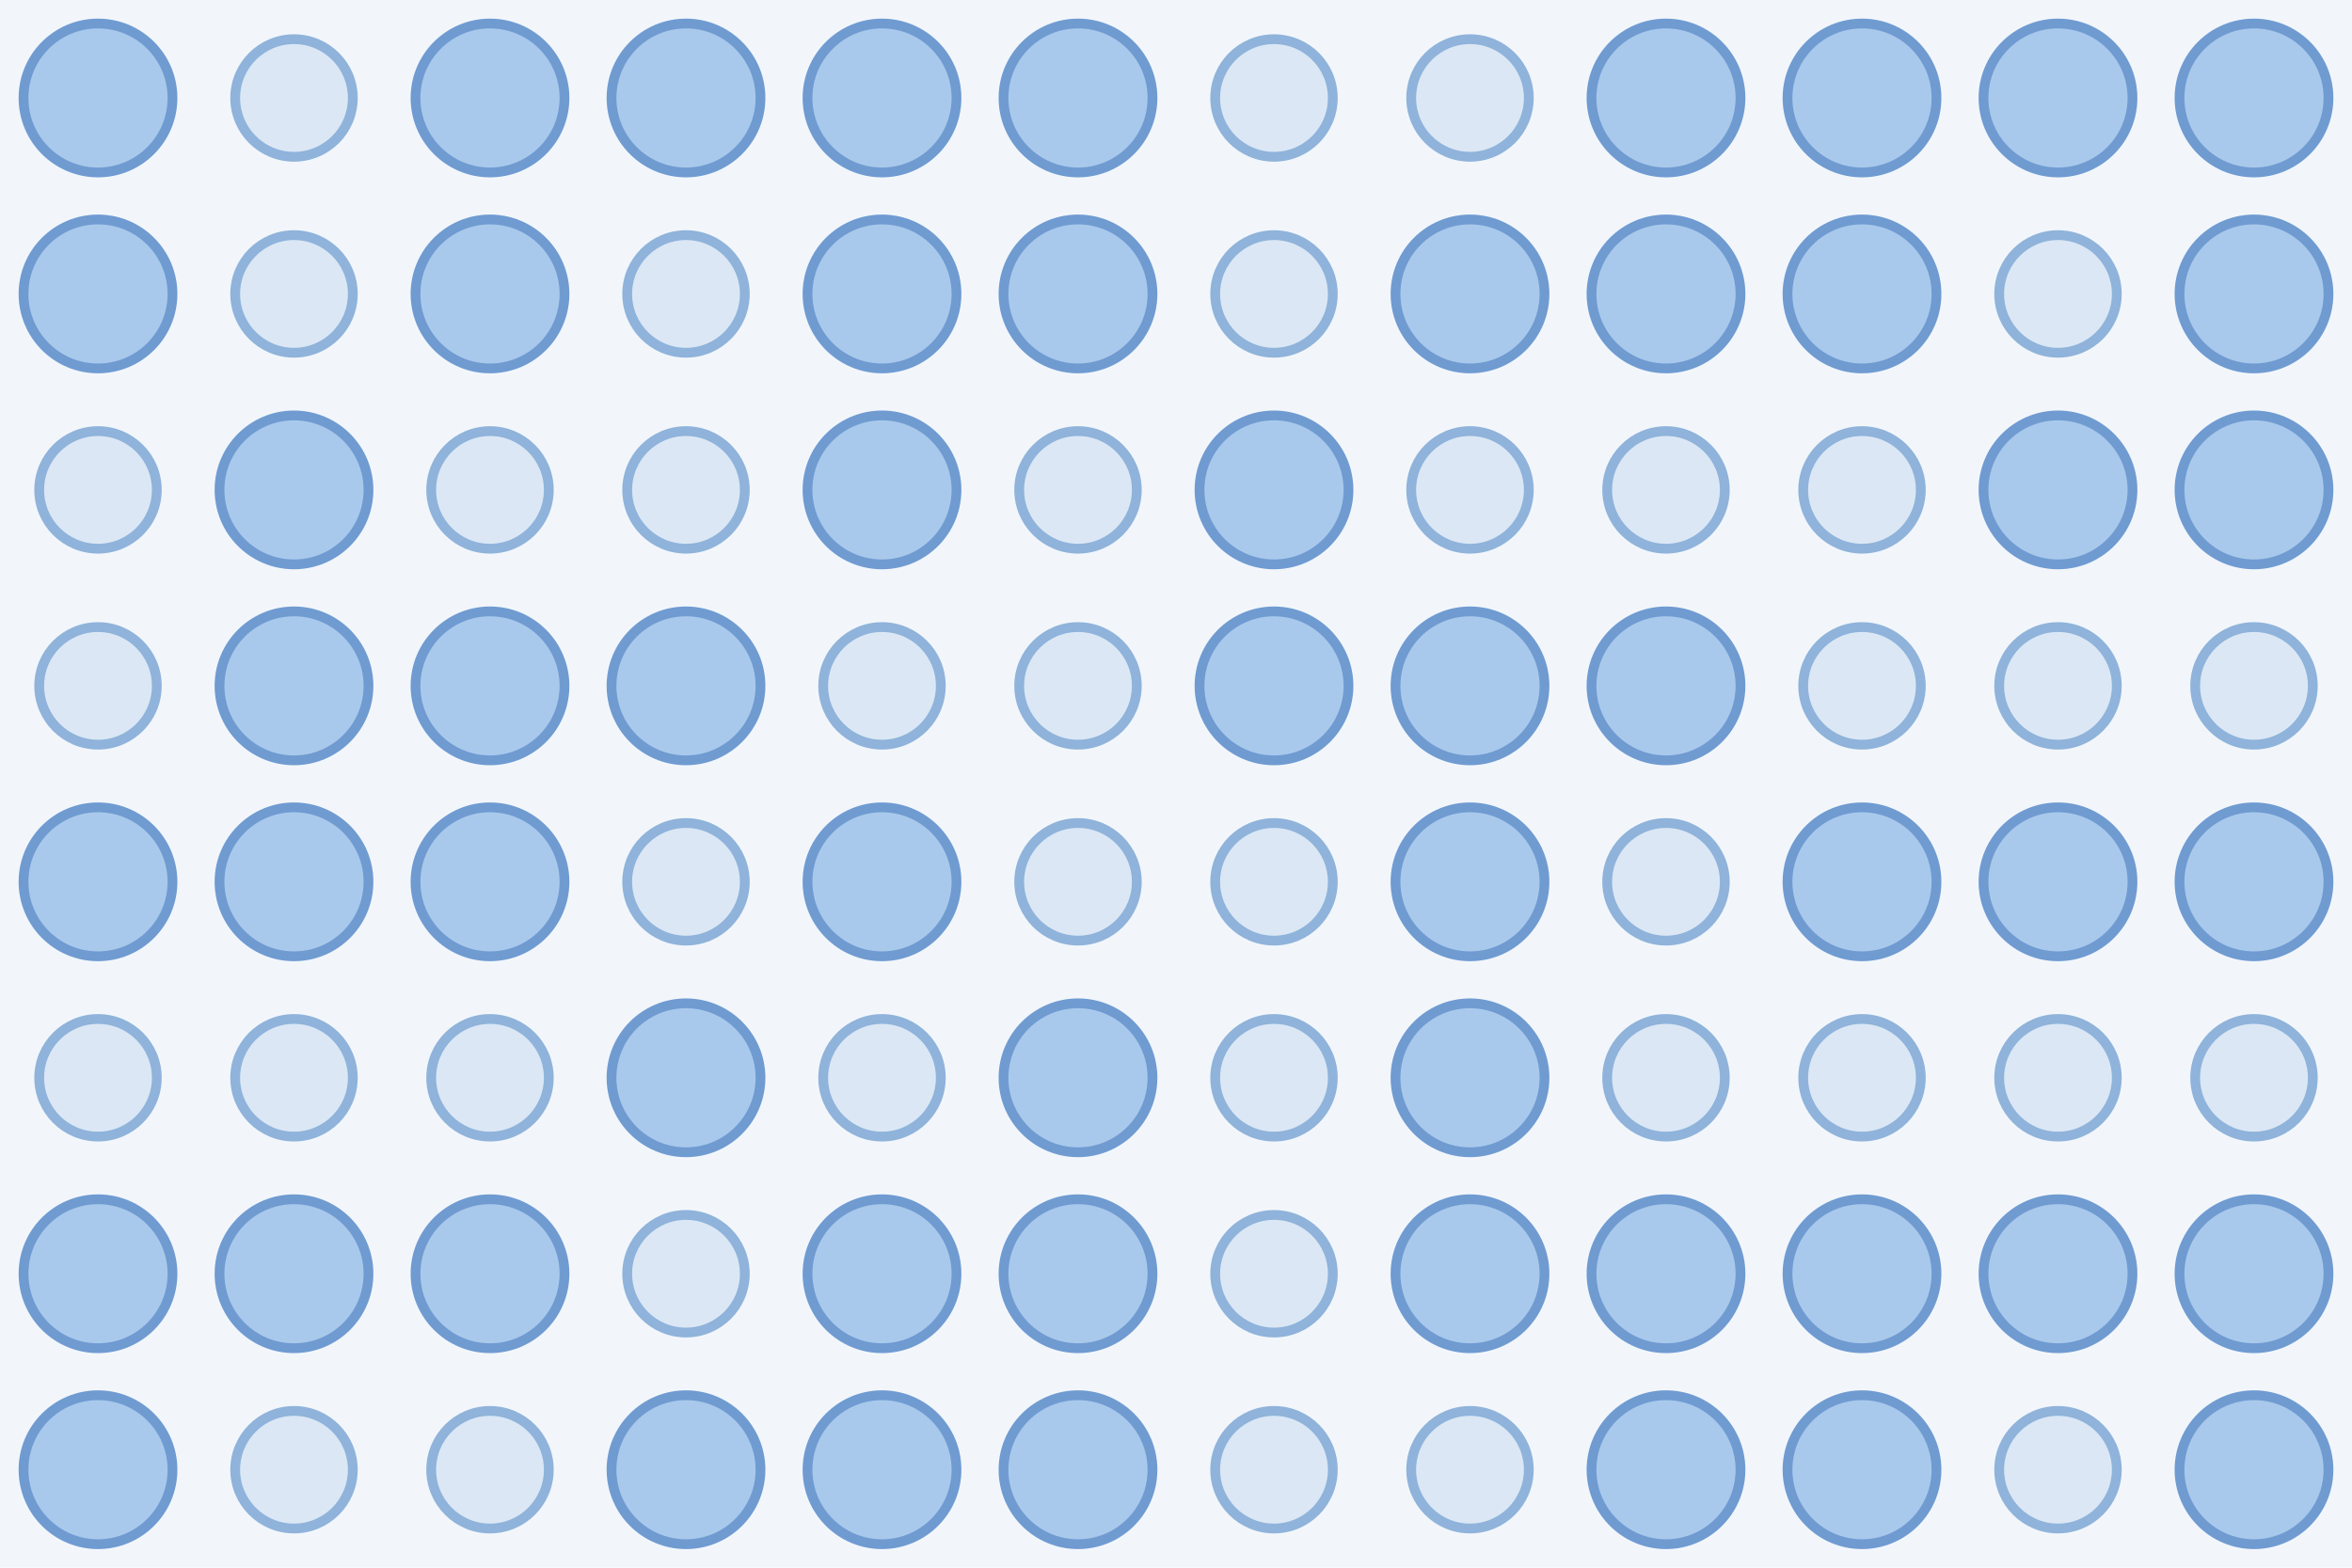
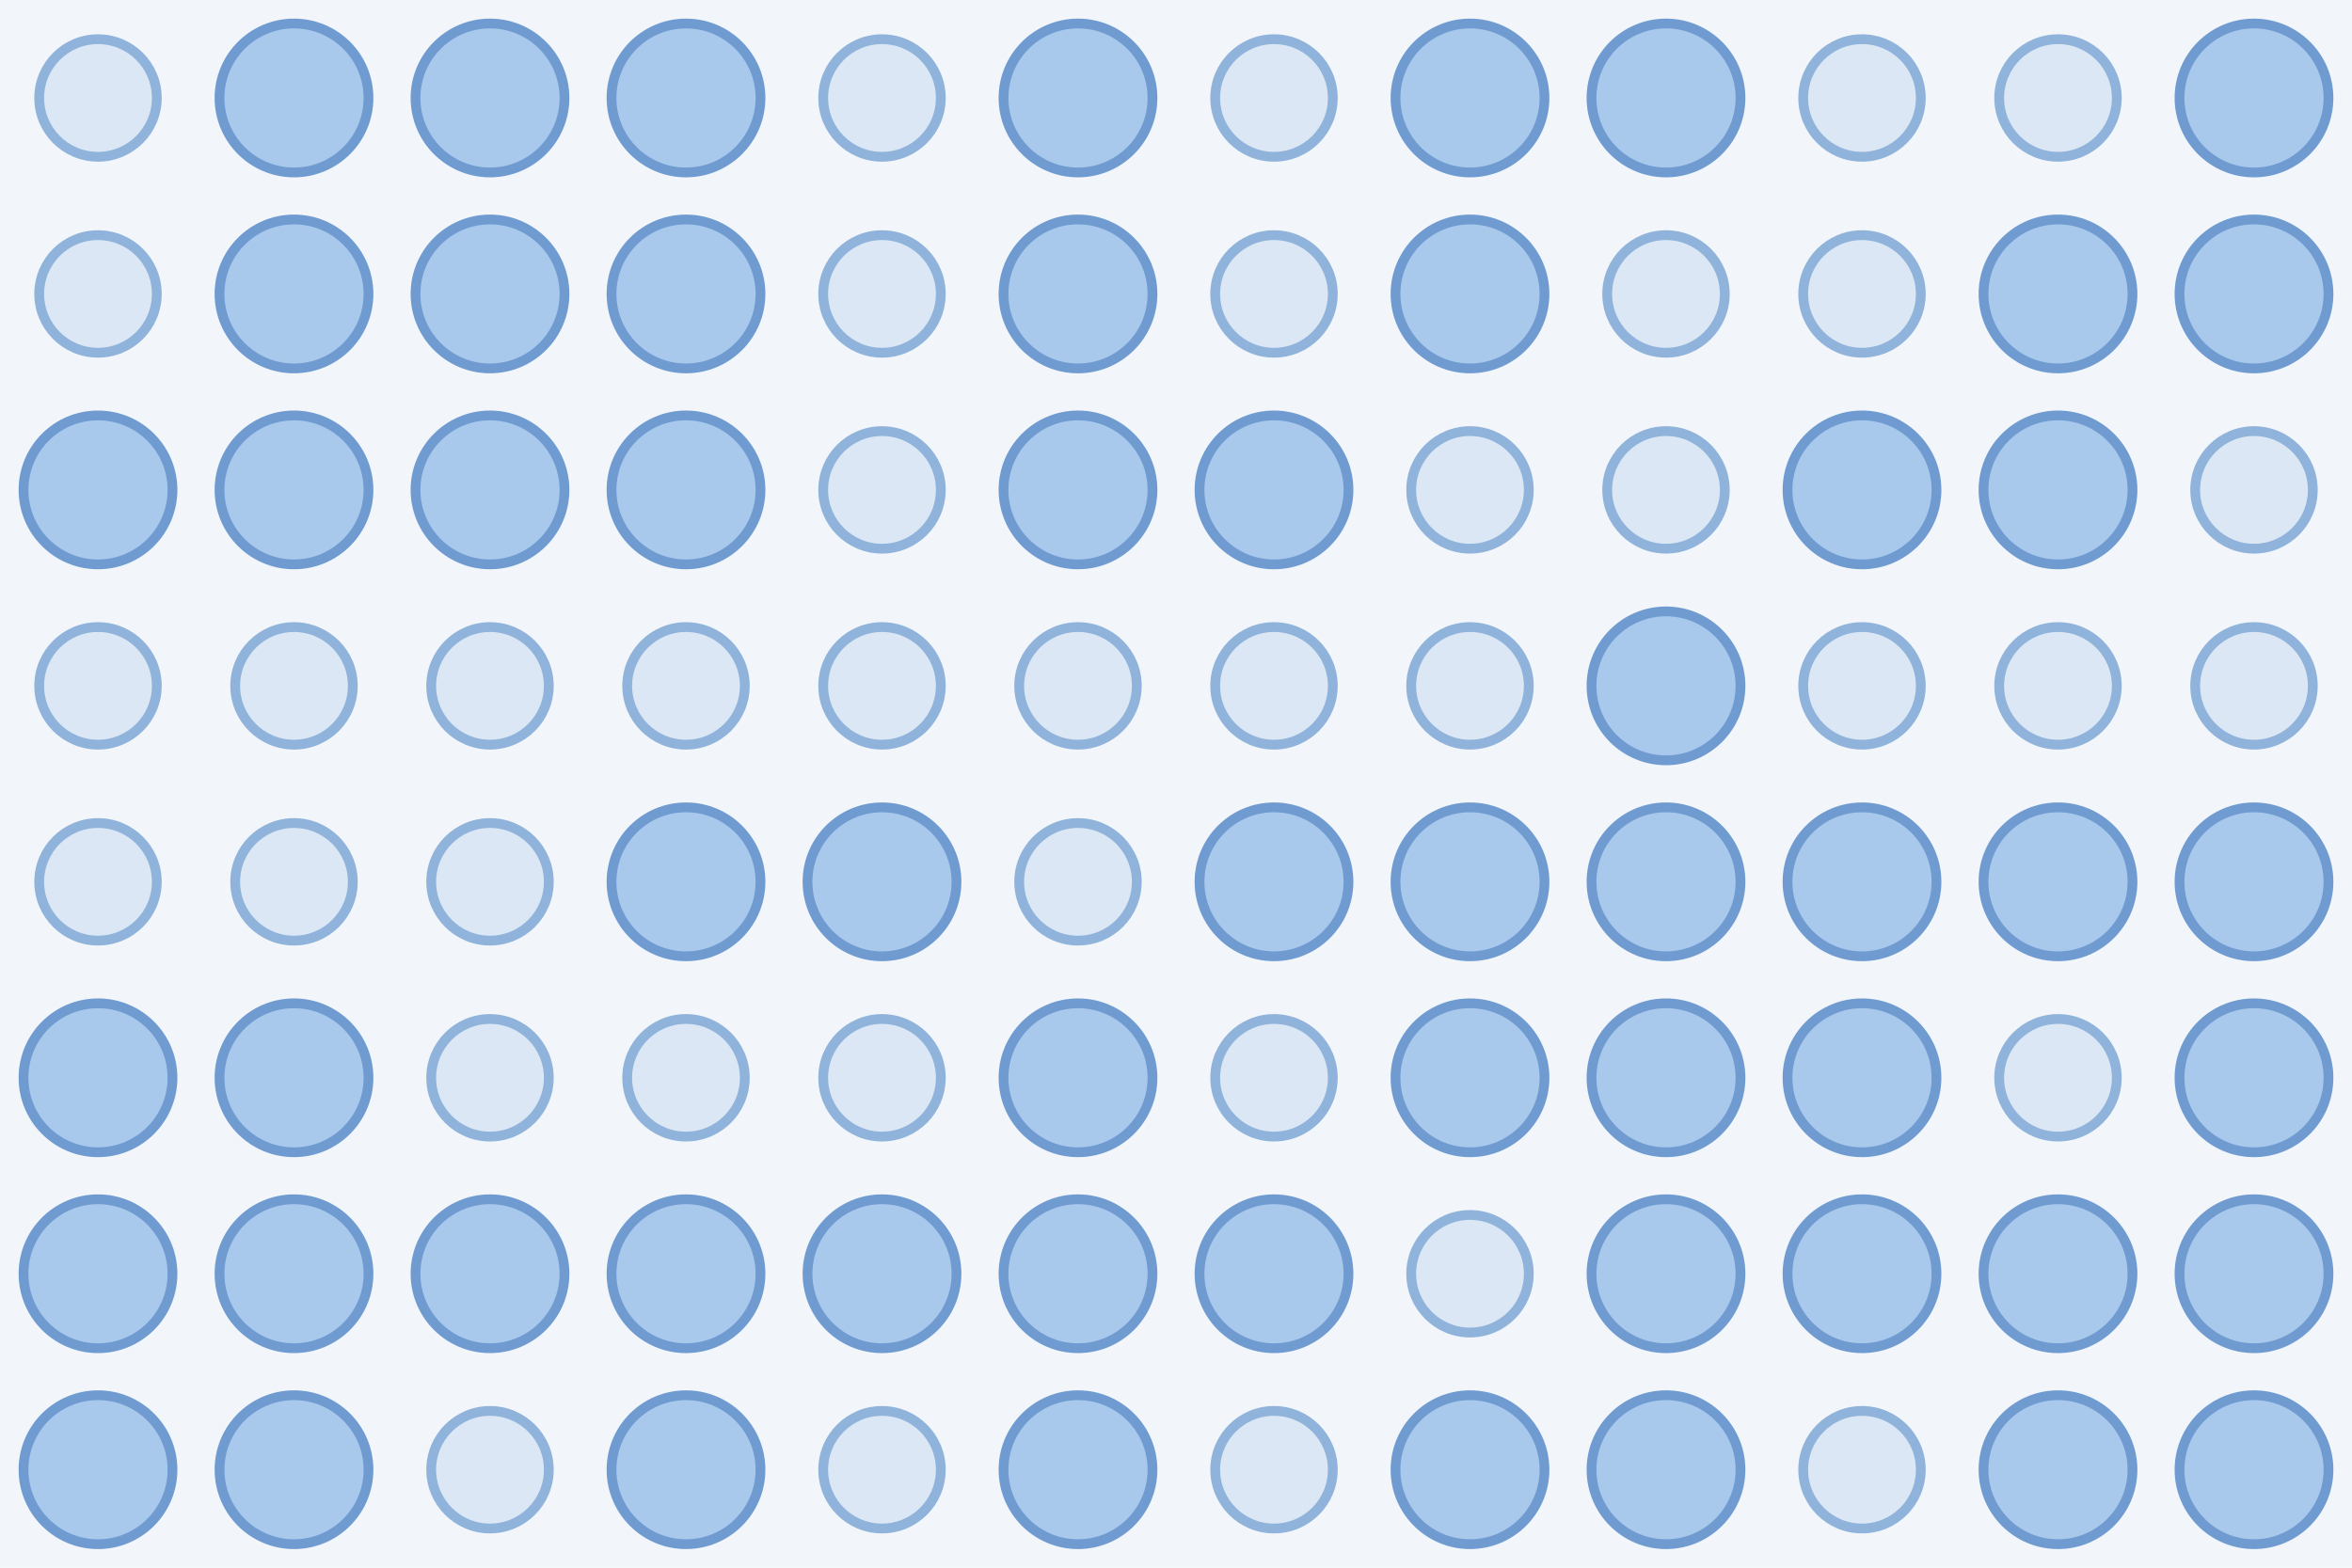
<svg xmlns="http://www.w3.org/2000/svg" width="480" height="320">
  <rect width="100%" height="100%" fill="#f2f6fb" />
-   <circle cx="20.0" cy="20.0" r="15.2" fill="#a9c9ec" stroke="#6f9bd1" stroke-width="2" />
-   <circle cx="60.0" cy="20.0" r="12.0" fill="#dbe7f5" stroke="#8fb3da" stroke-width="2" />
+   <circle cx="20.0" cy="20.0" r="12.0" fill="#dbe7f5" stroke="#8fb3da" stroke-width="2" />
+   <circle cx="60.0" cy="20.0" r="15.2" fill="#a9c9ec" stroke="#6f9bd1" stroke-width="2" />
  <circle cx="100.0" cy="20.0" r="15.2" fill="#a9c9ec" stroke="#6f9bd1" stroke-width="2" />
  <circle cx="140.0" cy="20.0" r="15.2" fill="#a9c9ec" stroke="#6f9bd1" stroke-width="2" />
-   <circle cx="180.0" cy="20.0" r="15.2" fill="#a9c9ec" stroke="#6f9bd1" stroke-width="2" />
+   <circle cx="180.0" cy="20.0" r="12.0" fill="#dbe7f5" stroke="#8fb3da" stroke-width="2" />
  <circle cx="220.0" cy="20.0" r="15.2" fill="#a9c9ec" stroke="#6f9bd1" stroke-width="2" />
  <circle cx="260.0" cy="20.0" r="12.0" fill="#dbe7f5" stroke="#8fb3da" stroke-width="2" />
-   <circle cx="300.0" cy="20.0" r="12.0" fill="#dbe7f5" stroke="#8fb3da" stroke-width="2" />
+   <circle cx="300.0" cy="20.0" r="15.2" fill="#a9c9ec" stroke="#6f9bd1" stroke-width="2" />
  <circle cx="340.0" cy="20.0" r="15.2" fill="#a9c9ec" stroke="#6f9bd1" stroke-width="2" />
-   <circle cx="380.0" cy="20.0" r="15.2" fill="#a9c9ec" stroke="#6f9bd1" stroke-width="2" />
-   <circle cx="420.0" cy="20.0" r="15.2" fill="#a9c9ec" stroke="#6f9bd1" stroke-width="2" />
+   <circle cx="380.0" cy="20.0" r="12.0" fill="#dbe7f5" stroke="#8fb3da" stroke-width="2" />
+   <circle cx="420.0" cy="20.0" r="12.0" fill="#dbe7f5" stroke="#8fb3da" stroke-width="2" />
  <circle cx="460.0" cy="20.0" r="15.2" fill="#a9c9ec" stroke="#6f9bd1" stroke-width="2" />
-   <circle cx="20.0" cy="60.0" r="15.2" fill="#a9c9ec" stroke="#6f9bd1" stroke-width="2" />
-   <circle cx="60.0" cy="60.0" r="12.0" fill="#dbe7f5" stroke="#8fb3da" stroke-width="2" />
+   <circle cx="20.0" cy="60.0" r="12.0" fill="#dbe7f5" stroke="#8fb3da" stroke-width="2" />
+   <circle cx="60.0" cy="60.0" r="15.2" fill="#a9c9ec" stroke="#6f9bd1" stroke-width="2" />
  <circle cx="100.0" cy="60.0" r="15.2" fill="#a9c9ec" stroke="#6f9bd1" stroke-width="2" />
-   <circle cx="140.0" cy="60.0" r="12.0" fill="#dbe7f5" stroke="#8fb3da" stroke-width="2" />
-   <circle cx="180.0" cy="60.0" r="15.2" fill="#a9c9ec" stroke="#6f9bd1" stroke-width="2" />
+   <circle cx="140.0" cy="60.0" r="15.2" fill="#a9c9ec" stroke="#6f9bd1" stroke-width="2" />
+   <circle cx="180.0" cy="60.0" r="12.0" fill="#dbe7f5" stroke="#8fb3da" stroke-width="2" />
  <circle cx="220.0" cy="60.0" r="15.2" fill="#a9c9ec" stroke="#6f9bd1" stroke-width="2" />
  <circle cx="260.0" cy="60.0" r="12.0" fill="#dbe7f5" stroke="#8fb3da" stroke-width="2" />
  <circle cx="300.0" cy="60.0" r="15.2" fill="#a9c9ec" stroke="#6f9bd1" stroke-width="2" />
-   <circle cx="340.0" cy="60.0" r="15.2" fill="#a9c9ec" stroke="#6f9bd1" stroke-width="2" />
-   <circle cx="380.0" cy="60.0" r="15.2" fill="#a9c9ec" stroke="#6f9bd1" stroke-width="2" />
-   <circle cx="420.0" cy="60.0" r="12.0" fill="#dbe7f5" stroke="#8fb3da" stroke-width="2" />
+   <circle cx="340.0" cy="60.0" r="12.0" fill="#dbe7f5" stroke="#8fb3da" stroke-width="2" />
+   <circle cx="380.0" cy="60.0" r="12.0" fill="#dbe7f5" stroke="#8fb3da" stroke-width="2" />
+   <circle cx="420.0" cy="60.0" r="15.2" fill="#a9c9ec" stroke="#6f9bd1" stroke-width="2" />
  <circle cx="460.0" cy="60.0" r="15.2" fill="#a9c9ec" stroke="#6f9bd1" stroke-width="2" />
-   <circle cx="20.0" cy="100.0" r="12.0" fill="#dbe7f5" stroke="#8fb3da" stroke-width="2" />
+   <circle cx="20.0" cy="100.0" r="15.2" fill="#a9c9ec" stroke="#6f9bd1" stroke-width="2" />
  <circle cx="60.0" cy="100.0" r="15.2" fill="#a9c9ec" stroke="#6f9bd1" stroke-width="2" />
-   <circle cx="100.0" cy="100.0" r="12.0" fill="#dbe7f5" stroke="#8fb3da" stroke-width="2" />
-   <circle cx="140.0" cy="100.0" r="12.0" fill="#dbe7f5" stroke="#8fb3da" stroke-width="2" />
-   <circle cx="180.0" cy="100.0" r="15.2" fill="#a9c9ec" stroke="#6f9bd1" stroke-width="2" />
-   <circle cx="220.0" cy="100.0" r="12.0" fill="#dbe7f5" stroke="#8fb3da" stroke-width="2" />
+   <circle cx="100.0" cy="100.0" r="15.2" fill="#a9c9ec" stroke="#6f9bd1" stroke-width="2" />
+   <circle cx="140.0" cy="100.0" r="15.2" fill="#a9c9ec" stroke="#6f9bd1" stroke-width="2" />
+   <circle cx="180.0" cy="100.0" r="12.0" fill="#dbe7f5" stroke="#8fb3da" stroke-width="2" />
+   <circle cx="220.0" cy="100.0" r="15.2" fill="#a9c9ec" stroke="#6f9bd1" stroke-width="2" />
  <circle cx="260.0" cy="100.0" r="15.2" fill="#a9c9ec" stroke="#6f9bd1" stroke-width="2" />
  <circle cx="300.0" cy="100.0" r="12.0" fill="#dbe7f5" stroke="#8fb3da" stroke-width="2" />
  <circle cx="340.0" cy="100.0" r="12.0" fill="#dbe7f5" stroke="#8fb3da" stroke-width="2" />
-   <circle cx="380.0" cy="100.0" r="12.0" fill="#dbe7f5" stroke="#8fb3da" stroke-width="2" />
+   <circle cx="380.0" cy="100.0" r="15.2" fill="#a9c9ec" stroke="#6f9bd1" stroke-width="2" />
  <circle cx="420.0" cy="100.0" r="15.2" fill="#a9c9ec" stroke="#6f9bd1" stroke-width="2" />
-   <circle cx="460.0" cy="100.0" r="15.2" fill="#a9c9ec" stroke="#6f9bd1" stroke-width="2" />
+   <circle cx="460.0" cy="100.0" r="12.0" fill="#dbe7f5" stroke="#8fb3da" stroke-width="2" />
  <circle cx="20.0" cy="140.0" r="12.0" fill="#dbe7f5" stroke="#8fb3da" stroke-width="2" />
-   <circle cx="60.0" cy="140.0" r="15.2" fill="#a9c9ec" stroke="#6f9bd1" stroke-width="2" />
-   <circle cx="100.0" cy="140.0" r="15.2" fill="#a9c9ec" stroke="#6f9bd1" stroke-width="2" />
-   <circle cx="140.0" cy="140.0" r="15.2" fill="#a9c9ec" stroke="#6f9bd1" stroke-width="2" />
+   <circle cx="60.0" cy="140.0" r="12.0" fill="#dbe7f5" stroke="#8fb3da" stroke-width="2" />
+   <circle cx="100.0" cy="140.0" r="12.0" fill="#dbe7f5" stroke="#8fb3da" stroke-width="2" />
+   <circle cx="140.0" cy="140.0" r="12.0" fill="#dbe7f5" stroke="#8fb3da" stroke-width="2" />
  <circle cx="180.0" cy="140.0" r="12.0" fill="#dbe7f5" stroke="#8fb3da" stroke-width="2" />
  <circle cx="220.0" cy="140.0" r="12.0" fill="#dbe7f5" stroke="#8fb3da" stroke-width="2" />
-   <circle cx="260.0" cy="140.0" r="15.2" fill="#a9c9ec" stroke="#6f9bd1" stroke-width="2" />
-   <circle cx="300.0" cy="140.0" r="15.2" fill="#a9c9ec" stroke="#6f9bd1" stroke-width="2" />
+   <circle cx="260.0" cy="140.0" r="12.0" fill="#dbe7f5" stroke="#8fb3da" stroke-width="2" />
+   <circle cx="300.0" cy="140.0" r="12.0" fill="#dbe7f5" stroke="#8fb3da" stroke-width="2" />
  <circle cx="340.0" cy="140.0" r="15.2" fill="#a9c9ec" stroke="#6f9bd1" stroke-width="2" />
  <circle cx="380.0" cy="140.0" r="12.0" fill="#dbe7f5" stroke="#8fb3da" stroke-width="2" />
  <circle cx="420.0" cy="140.0" r="12.0" fill="#dbe7f5" stroke="#8fb3da" stroke-width="2" />
  <circle cx="460.0" cy="140.0" r="12.0" fill="#dbe7f5" stroke="#8fb3da" stroke-width="2" />
-   <circle cx="20.0" cy="180.0" r="15.2" fill="#a9c9ec" stroke="#6f9bd1" stroke-width="2" />
-   <circle cx="60.0" cy="180.0" r="15.2" fill="#a9c9ec" stroke="#6f9bd1" stroke-width="2" />
-   <circle cx="100.0" cy="180.0" r="15.2" fill="#a9c9ec" stroke="#6f9bd1" stroke-width="2" />
-   <circle cx="140.0" cy="180.0" r="12.0" fill="#dbe7f5" stroke="#8fb3da" stroke-width="2" />
+   <circle cx="20.0" cy="180.0" r="12.0" fill="#dbe7f5" stroke="#8fb3da" stroke-width="2" />
+   <circle cx="60.0" cy="180.0" r="12.0" fill="#dbe7f5" stroke="#8fb3da" stroke-width="2" />
+   <circle cx="100.0" cy="180.0" r="12.0" fill="#dbe7f5" stroke="#8fb3da" stroke-width="2" />
+   <circle cx="140.0" cy="180.0" r="15.2" fill="#a9c9ec" stroke="#6f9bd1" stroke-width="2" />
  <circle cx="180.0" cy="180.0" r="15.2" fill="#a9c9ec" stroke="#6f9bd1" stroke-width="2" />
  <circle cx="220.0" cy="180.0" r="12.0" fill="#dbe7f5" stroke="#8fb3da" stroke-width="2" />
-   <circle cx="260.0" cy="180.0" r="12.0" fill="#dbe7f5" stroke="#8fb3da" stroke-width="2" />
+   <circle cx="260.0" cy="180.0" r="15.2" fill="#a9c9ec" stroke="#6f9bd1" stroke-width="2" />
  <circle cx="300.0" cy="180.0" r="15.2" fill="#a9c9ec" stroke="#6f9bd1" stroke-width="2" />
-   <circle cx="340.0" cy="180.0" r="12.0" fill="#dbe7f5" stroke="#8fb3da" stroke-width="2" />
+   <circle cx="340.0" cy="180.0" r="15.2" fill="#a9c9ec" stroke="#6f9bd1" stroke-width="2" />
  <circle cx="380.0" cy="180.0" r="15.2" fill="#a9c9ec" stroke="#6f9bd1" stroke-width="2" />
  <circle cx="420.0" cy="180.0" r="15.2" fill="#a9c9ec" stroke="#6f9bd1" stroke-width="2" />
  <circle cx="460.0" cy="180.0" r="15.2" fill="#a9c9ec" stroke="#6f9bd1" stroke-width="2" />
-   <circle cx="20.0" cy="220.0" r="12.0" fill="#dbe7f5" stroke="#8fb3da" stroke-width="2" />
-   <circle cx="60.0" cy="220.0" r="12.0" fill="#dbe7f5" stroke="#8fb3da" stroke-width="2" />
+   <circle cx="20.0" cy="220.0" r="15.2" fill="#a9c9ec" stroke="#6f9bd1" stroke-width="2" />
+   <circle cx="60.0" cy="220.0" r="15.2" fill="#a9c9ec" stroke="#6f9bd1" stroke-width="2" />
  <circle cx="100.0" cy="220.0" r="12.0" fill="#dbe7f5" stroke="#8fb3da" stroke-width="2" />
-   <circle cx="140.0" cy="220.0" r="15.2" fill="#a9c9ec" stroke="#6f9bd1" stroke-width="2" />
+   <circle cx="140.0" cy="220.0" r="12.0" fill="#dbe7f5" stroke="#8fb3da" stroke-width="2" />
  <circle cx="180.0" cy="220.0" r="12.0" fill="#dbe7f5" stroke="#8fb3da" stroke-width="2" />
  <circle cx="220.0" cy="220.0" r="15.2" fill="#a9c9ec" stroke="#6f9bd1" stroke-width="2" />
  <circle cx="260.0" cy="220.0" r="12.0" fill="#dbe7f5" stroke="#8fb3da" stroke-width="2" />
  <circle cx="300.0" cy="220.0" r="15.2" fill="#a9c9ec" stroke="#6f9bd1" stroke-width="2" />
-   <circle cx="340.0" cy="220.0" r="12.0" fill="#dbe7f5" stroke="#8fb3da" stroke-width="2" />
-   <circle cx="380.0" cy="220.0" r="12.0" fill="#dbe7f5" stroke="#8fb3da" stroke-width="2" />
+   <circle cx="340.0" cy="220.0" r="15.2" fill="#a9c9ec" stroke="#6f9bd1" stroke-width="2" />
+   <circle cx="380.0" cy="220.0" r="15.2" fill="#a9c9ec" stroke="#6f9bd1" stroke-width="2" />
  <circle cx="420.0" cy="220.0" r="12.0" fill="#dbe7f5" stroke="#8fb3da" stroke-width="2" />
-   <circle cx="460.0" cy="220.0" r="12.0" fill="#dbe7f5" stroke="#8fb3da" stroke-width="2" />
+   <circle cx="460.0" cy="220.0" r="15.2" fill="#a9c9ec" stroke="#6f9bd1" stroke-width="2" />
  <circle cx="20.0" cy="260.0" r="15.2" fill="#a9c9ec" stroke="#6f9bd1" stroke-width="2" />
  <circle cx="60.0" cy="260.0" r="15.2" fill="#a9c9ec" stroke="#6f9bd1" stroke-width="2" />
  <circle cx="100.0" cy="260.0" r="15.2" fill="#a9c9ec" stroke="#6f9bd1" stroke-width="2" />
-   <circle cx="140.0" cy="260.0" r="12.0" fill="#dbe7f5" stroke="#8fb3da" stroke-width="2" />
+   <circle cx="140.0" cy="260.0" r="15.2" fill="#a9c9ec" stroke="#6f9bd1" stroke-width="2" />
  <circle cx="180.0" cy="260.0" r="15.2" fill="#a9c9ec" stroke="#6f9bd1" stroke-width="2" />
  <circle cx="220.0" cy="260.0" r="15.2" fill="#a9c9ec" stroke="#6f9bd1" stroke-width="2" />
-   <circle cx="260.0" cy="260.0" r="12.0" fill="#dbe7f5" stroke="#8fb3da" stroke-width="2" />
-   <circle cx="300.0" cy="260.0" r="15.2" fill="#a9c9ec" stroke="#6f9bd1" stroke-width="2" />
+   <circle cx="260.0" cy="260.0" r="15.2" fill="#a9c9ec" stroke="#6f9bd1" stroke-width="2" />
+   <circle cx="300.0" cy="260.0" r="12.0" fill="#dbe7f5" stroke="#8fb3da" stroke-width="2" />
  <circle cx="340.0" cy="260.0" r="15.2" fill="#a9c9ec" stroke="#6f9bd1" stroke-width="2" />
  <circle cx="380.0" cy="260.0" r="15.2" fill="#a9c9ec" stroke="#6f9bd1" stroke-width="2" />
  <circle cx="420.0" cy="260.0" r="15.2" fill="#a9c9ec" stroke="#6f9bd1" stroke-width="2" />
  <circle cx="460.0" cy="260.0" r="15.2" fill="#a9c9ec" stroke="#6f9bd1" stroke-width="2" />
  <circle cx="20.0" cy="300.0" r="15.2" fill="#a9c9ec" stroke="#6f9bd1" stroke-width="2" />
-   <circle cx="60.0" cy="300.0" r="12.0" fill="#dbe7f5" stroke="#8fb3da" stroke-width="2" />
+   <circle cx="60.0" cy="300.0" r="15.2" fill="#a9c9ec" stroke="#6f9bd1" stroke-width="2" />
  <circle cx="100.0" cy="300.0" r="12.0" fill="#dbe7f5" stroke="#8fb3da" stroke-width="2" />
  <circle cx="140.0" cy="300.0" r="15.2" fill="#a9c9ec" stroke="#6f9bd1" stroke-width="2" />
-   <circle cx="180.0" cy="300.0" r="15.2" fill="#a9c9ec" stroke="#6f9bd1" stroke-width="2" />
+   <circle cx="180.0" cy="300.0" r="12.0" fill="#dbe7f5" stroke="#8fb3da" stroke-width="2" />
  <circle cx="220.0" cy="300.0" r="15.2" fill="#a9c9ec" stroke="#6f9bd1" stroke-width="2" />
  <circle cx="260.0" cy="300.0" r="12.0" fill="#dbe7f5" stroke="#8fb3da" stroke-width="2" />
-   <circle cx="300.0" cy="300.0" r="12.0" fill="#dbe7f5" stroke="#8fb3da" stroke-width="2" />
+   <circle cx="300.0" cy="300.0" r="15.2" fill="#a9c9ec" stroke="#6f9bd1" stroke-width="2" />
  <circle cx="340.0" cy="300.0" r="15.2" fill="#a9c9ec" stroke="#6f9bd1" stroke-width="2" />
-   <circle cx="380.0" cy="300.0" r="15.2" fill="#a9c9ec" stroke="#6f9bd1" stroke-width="2" />
-   <circle cx="420.0" cy="300.0" r="12.0" fill="#dbe7f5" stroke="#8fb3da" stroke-width="2" />
+   <circle cx="380.0" cy="300.0" r="12.0" fill="#dbe7f5" stroke="#8fb3da" stroke-width="2" />
+   <circle cx="420.0" cy="300.0" r="15.2" fill="#a9c9ec" stroke="#6f9bd1" stroke-width="2" />
  <circle cx="460.0" cy="300.0" r="15.2" fill="#a9c9ec" stroke="#6f9bd1" stroke-width="2" />
</svg>
